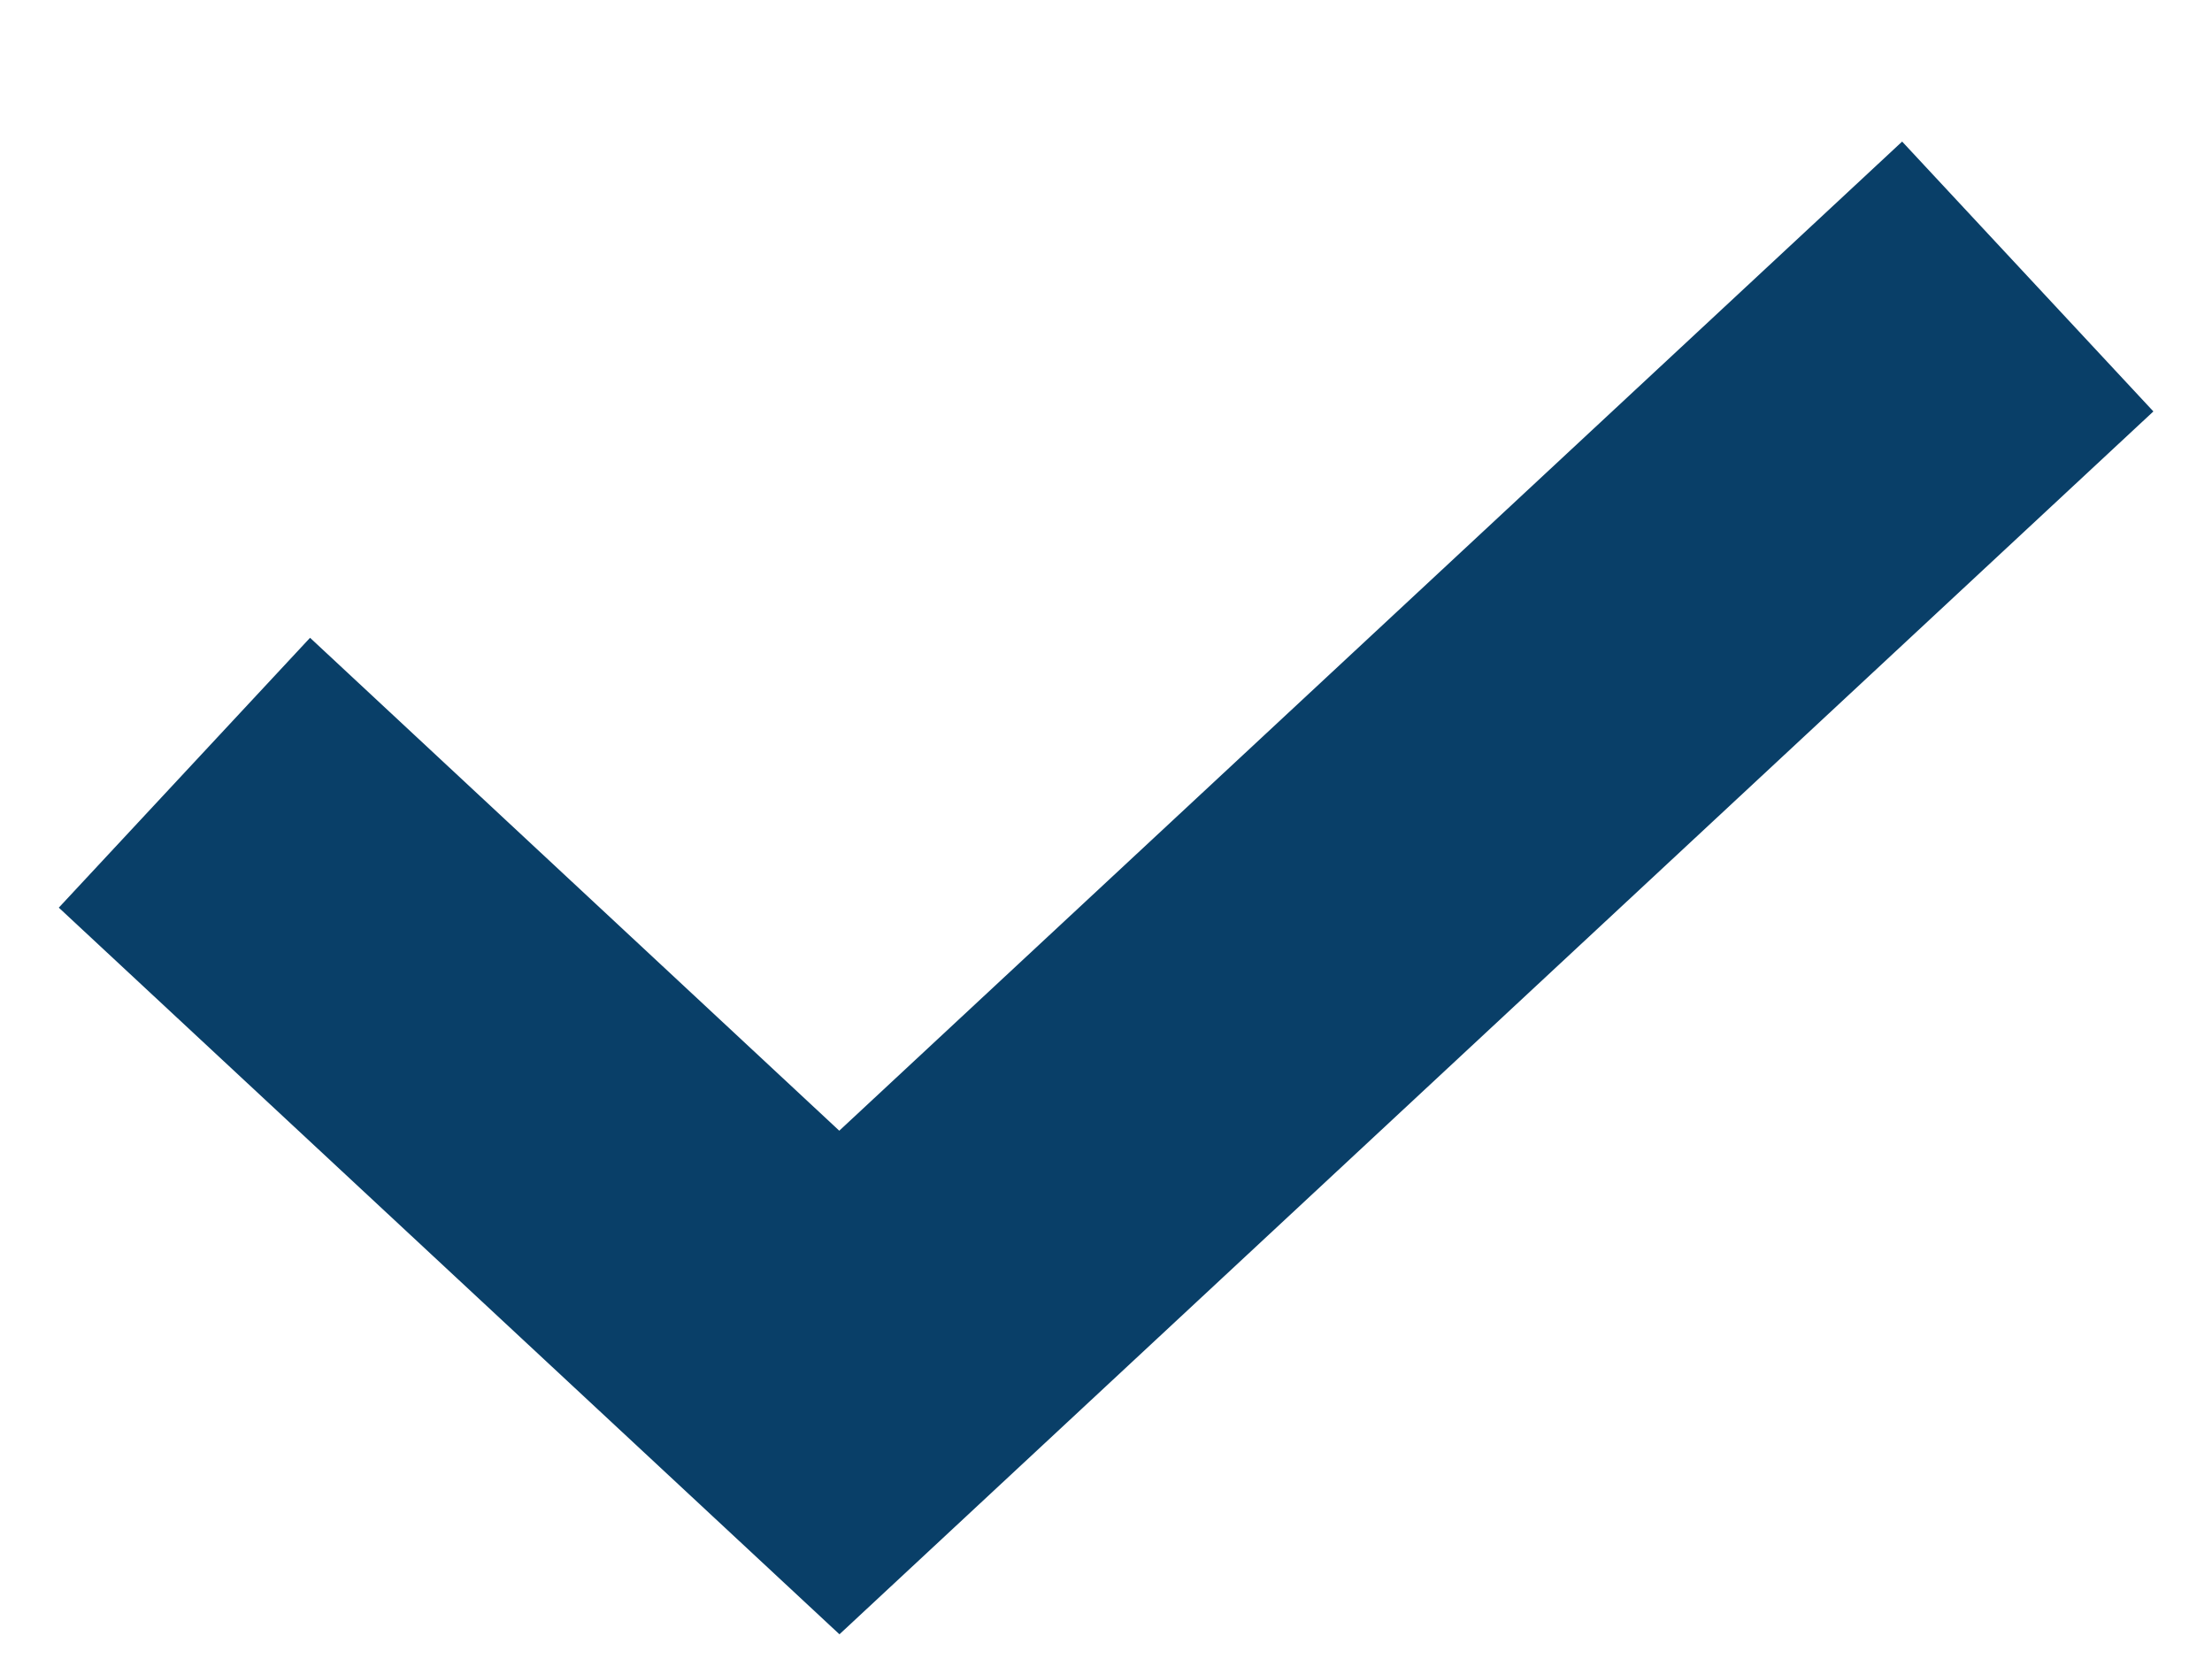
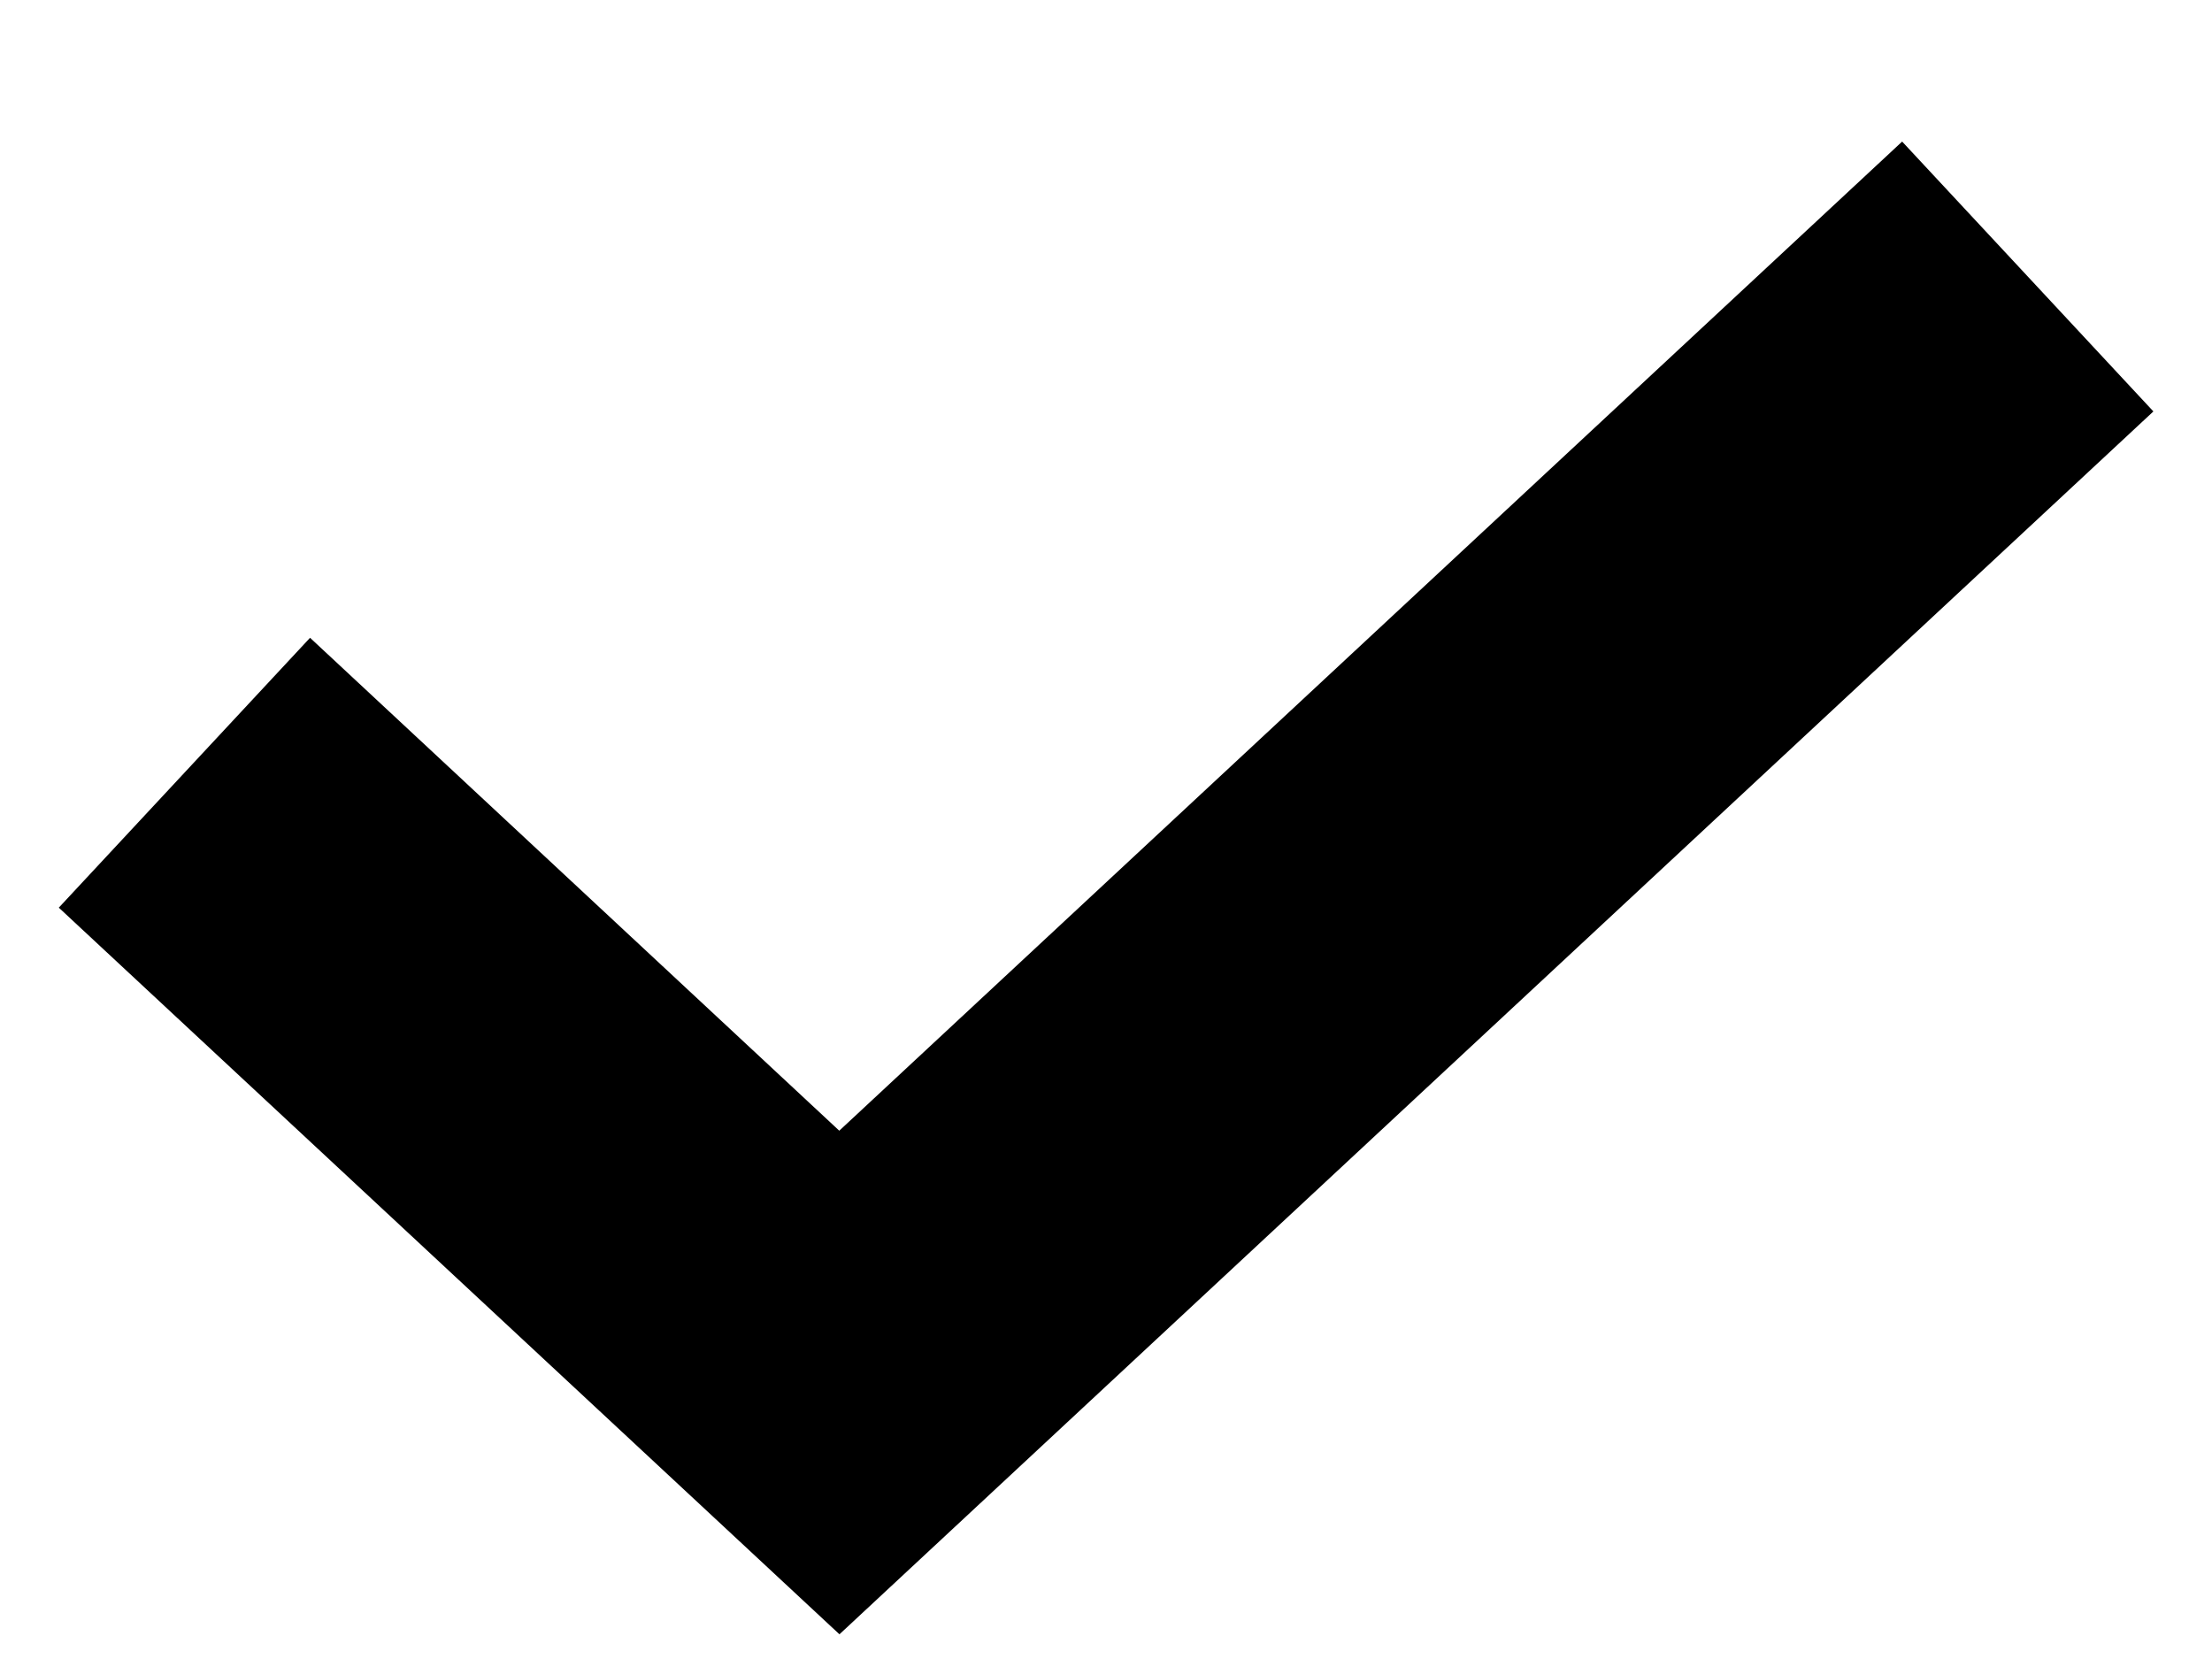
<svg xmlns="http://www.w3.org/2000/svg" width="12" height="9">
-   <path fill="#093F68" d="M10.319.768l1.363 1.464-7.128 6.634L.319 4.924 1.682 3.46l2.871 2.674z" />
+   <path fill="current" d="M10.319.768l1.363 1.464-7.128 6.634L.319 4.924 1.682 3.46l2.871 2.674z" />
</svg>
